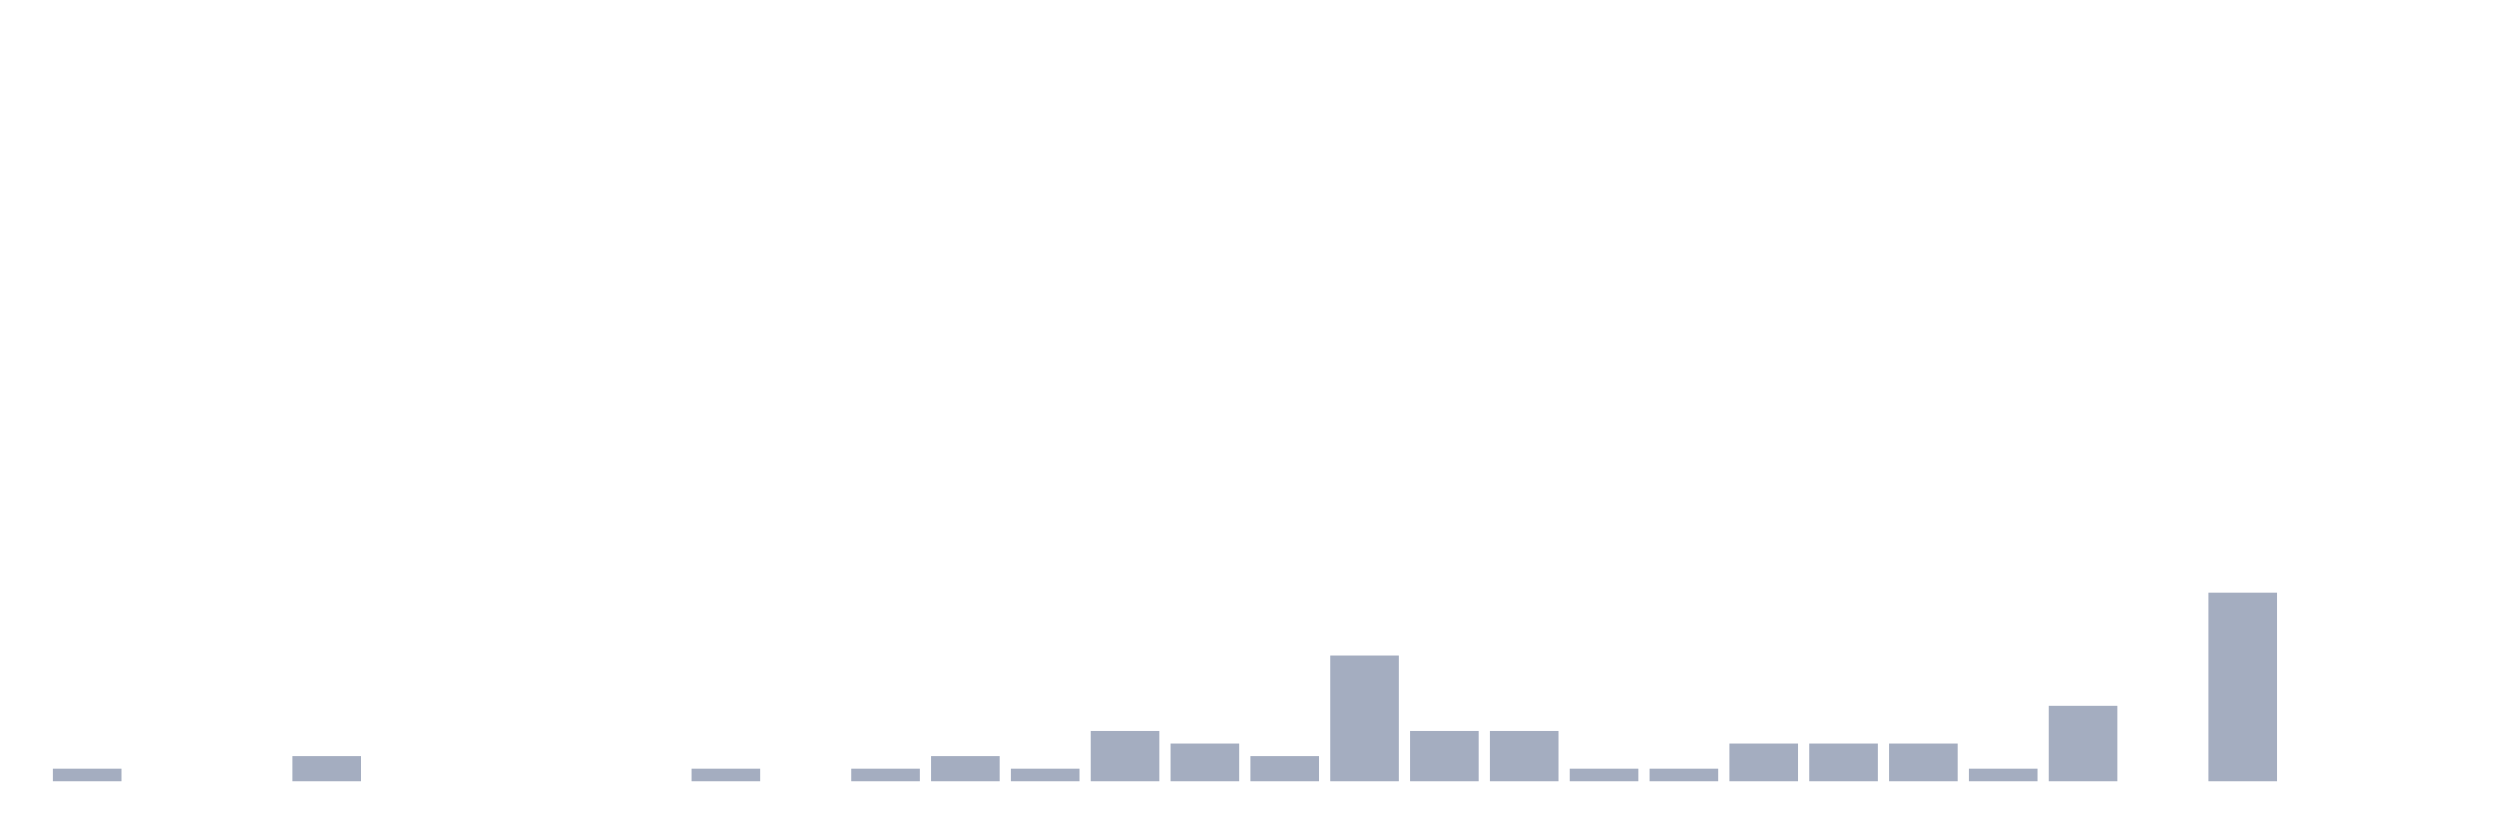
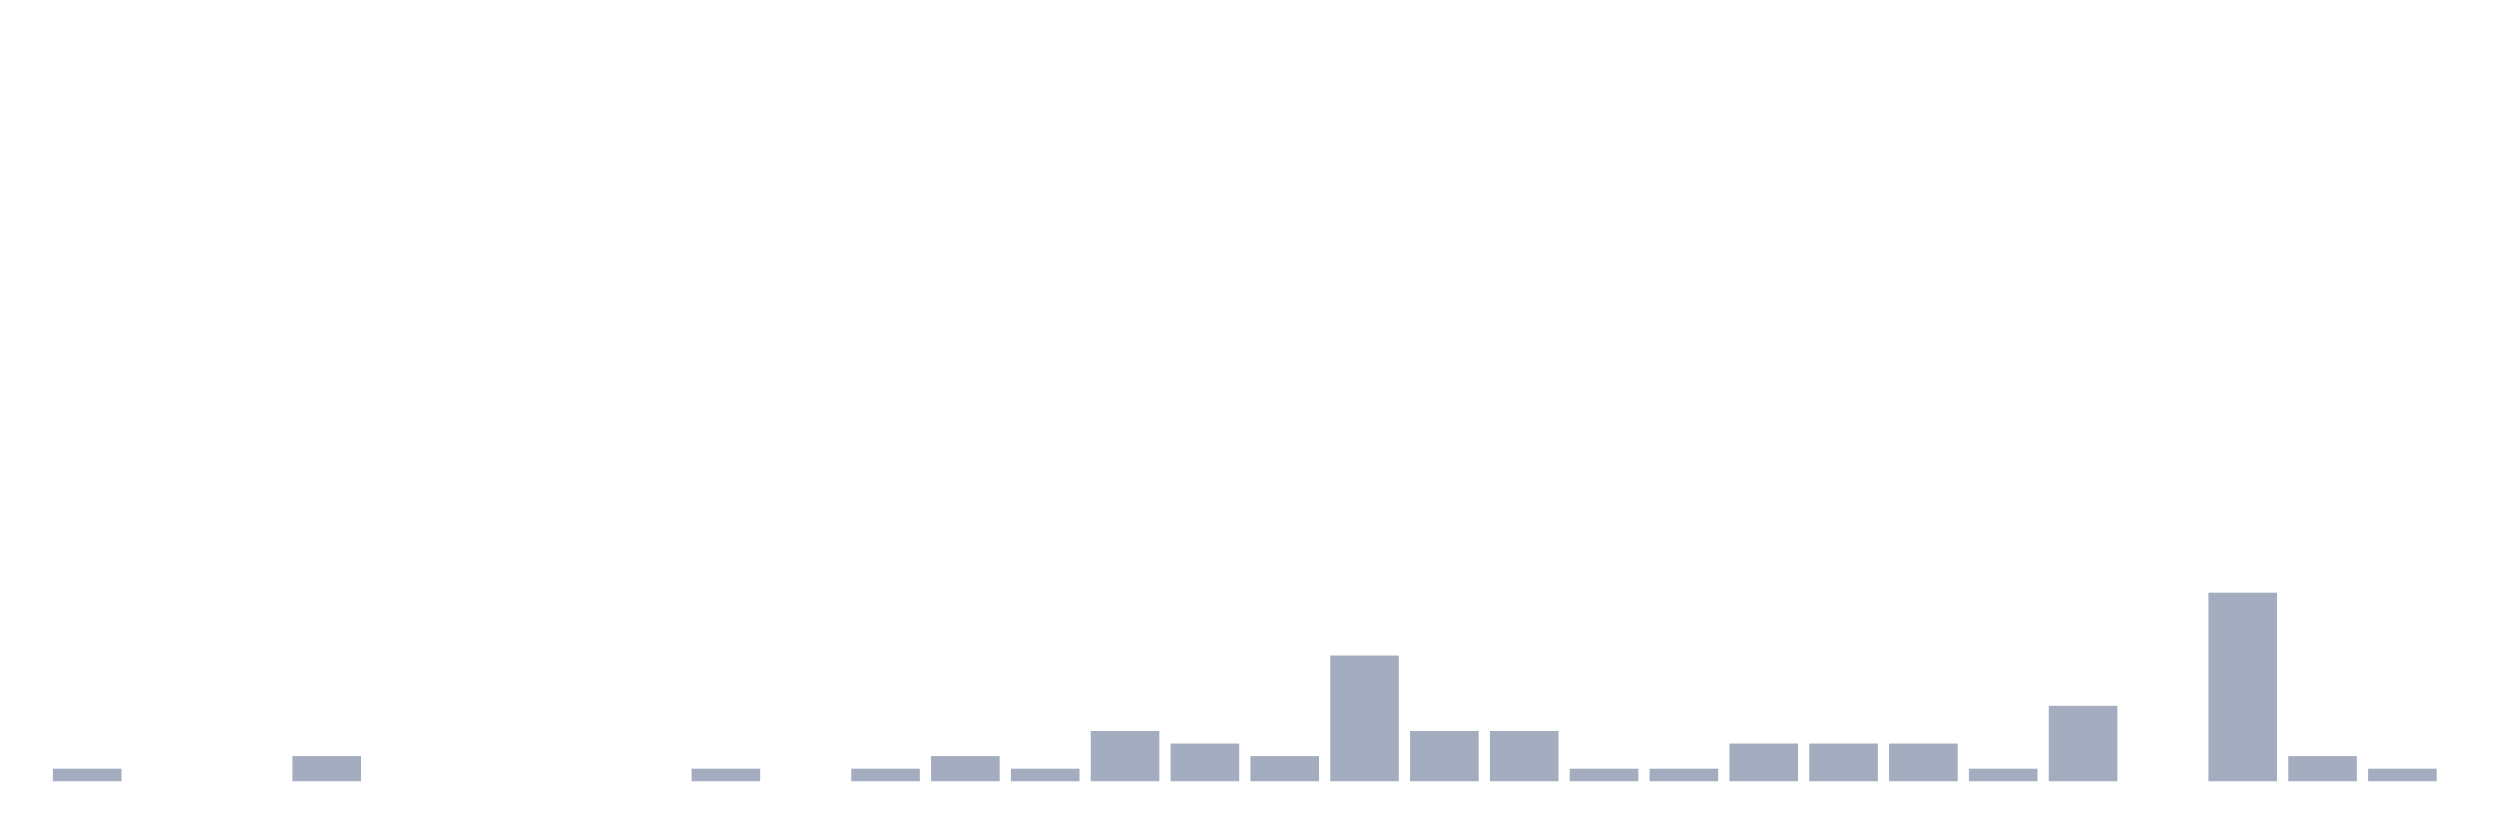
<svg xmlns="http://www.w3.org/2000/svg" viewBox="0 0 480 160">
  <g transform="translate(10,10)">
    <rect class="bar" x="0.153" width="13.175" y="137.586" height="2.414" fill="rgb(164,173,192)" />
    <rect class="bar" x="15.482" width="13.175" y="140" height="0" fill="rgb(164,173,192)" />
    <rect class="bar" x="30.81" width="13.175" y="140" height="0" fill="rgb(164,173,192)" />
    <rect class="bar" x="46.138" width="13.175" y="135.172" height="4.828" fill="rgb(164,173,192)" />
    <rect class="bar" x="61.466" width="13.175" y="140" height="0" fill="rgb(164,173,192)" />
    <rect class="bar" x="76.794" width="13.175" y="140" height="0" fill="rgb(164,173,192)" />
    <rect class="bar" x="92.123" width="13.175" y="140" height="0" fill="rgb(164,173,192)" />
    <rect class="bar" x="107.451" width="13.175" y="140" height="0" fill="rgb(164,173,192)" />
    <rect class="bar" x="122.779" width="13.175" y="137.586" height="2.414" fill="rgb(164,173,192)" />
    <rect class="bar" x="138.107" width="13.175" y="140" height="0" fill="rgb(164,173,192)" />
    <rect class="bar" x="153.436" width="13.175" y="137.586" height="2.414" fill="rgb(164,173,192)" />
    <rect class="bar" x="168.764" width="13.175" y="135.172" height="4.828" fill="rgb(164,173,192)" />
    <rect class="bar" x="184.092" width="13.175" y="137.586" height="2.414" fill="rgb(164,173,192)" />
    <rect class="bar" x="199.42" width="13.175" y="130.345" height="9.655" fill="rgb(164,173,192)" />
    <rect class="bar" x="214.748" width="13.175" y="132.759" height="7.241" fill="rgb(164,173,192)" />
    <rect class="bar" x="230.077" width="13.175" y="135.172" height="4.828" fill="rgb(164,173,192)" />
    <rect class="bar" x="245.405" width="13.175" y="115.862" height="24.138" fill="rgb(164,173,192)" />
    <rect class="bar" x="260.733" width="13.175" y="130.345" height="9.655" fill="rgb(164,173,192)" />
    <rect class="bar" x="276.061" width="13.175" y="130.345" height="9.655" fill="rgb(164,173,192)" />
    <rect class="bar" x="291.39" width="13.175" y="137.586" height="2.414" fill="rgb(164,173,192)" />
    <rect class="bar" x="306.718" width="13.175" y="137.586" height="2.414" fill="rgb(164,173,192)" />
    <rect class="bar" x="322.046" width="13.175" y="132.759" height="7.241" fill="rgb(164,173,192)" />
    <rect class="bar" x="337.374" width="13.175" y="132.759" height="7.241" fill="rgb(164,173,192)" />
    <rect class="bar" x="352.702" width="13.175" y="132.759" height="7.241" fill="rgb(164,173,192)" />
    <rect class="bar" x="368.031" width="13.175" y="137.586" height="2.414" fill="rgb(164,173,192)" />
    <rect class="bar" x="383.359" width="13.175" y="125.517" height="14.483" fill="rgb(164,173,192)" />
    <rect class="bar" x="398.687" width="13.175" y="140" height="0" fill="rgb(164,173,192)" />
    <rect class="bar" x="414.015" width="13.175" y="103.793" height="36.207" fill="rgb(164,173,192)" />
-     <rect class="bar" x="429.344" width="13.175" y="140" height="0" fill="rgb(164,173,192)" />
-     <rect class="bar" x="444.672" width="13.175" y="140" height="0" fill="rgb(164,173,192)" />
+     <rect class="bar" x="429.344" width="13.175" y="135.172" height="4.828" fill="rgb(164,173,192)" />
+     <rect class="bar" x="444.672" width="13.175" y="137.586" height="2.414" fill="rgb(164,173,192)" />
  </g>
</svg>
